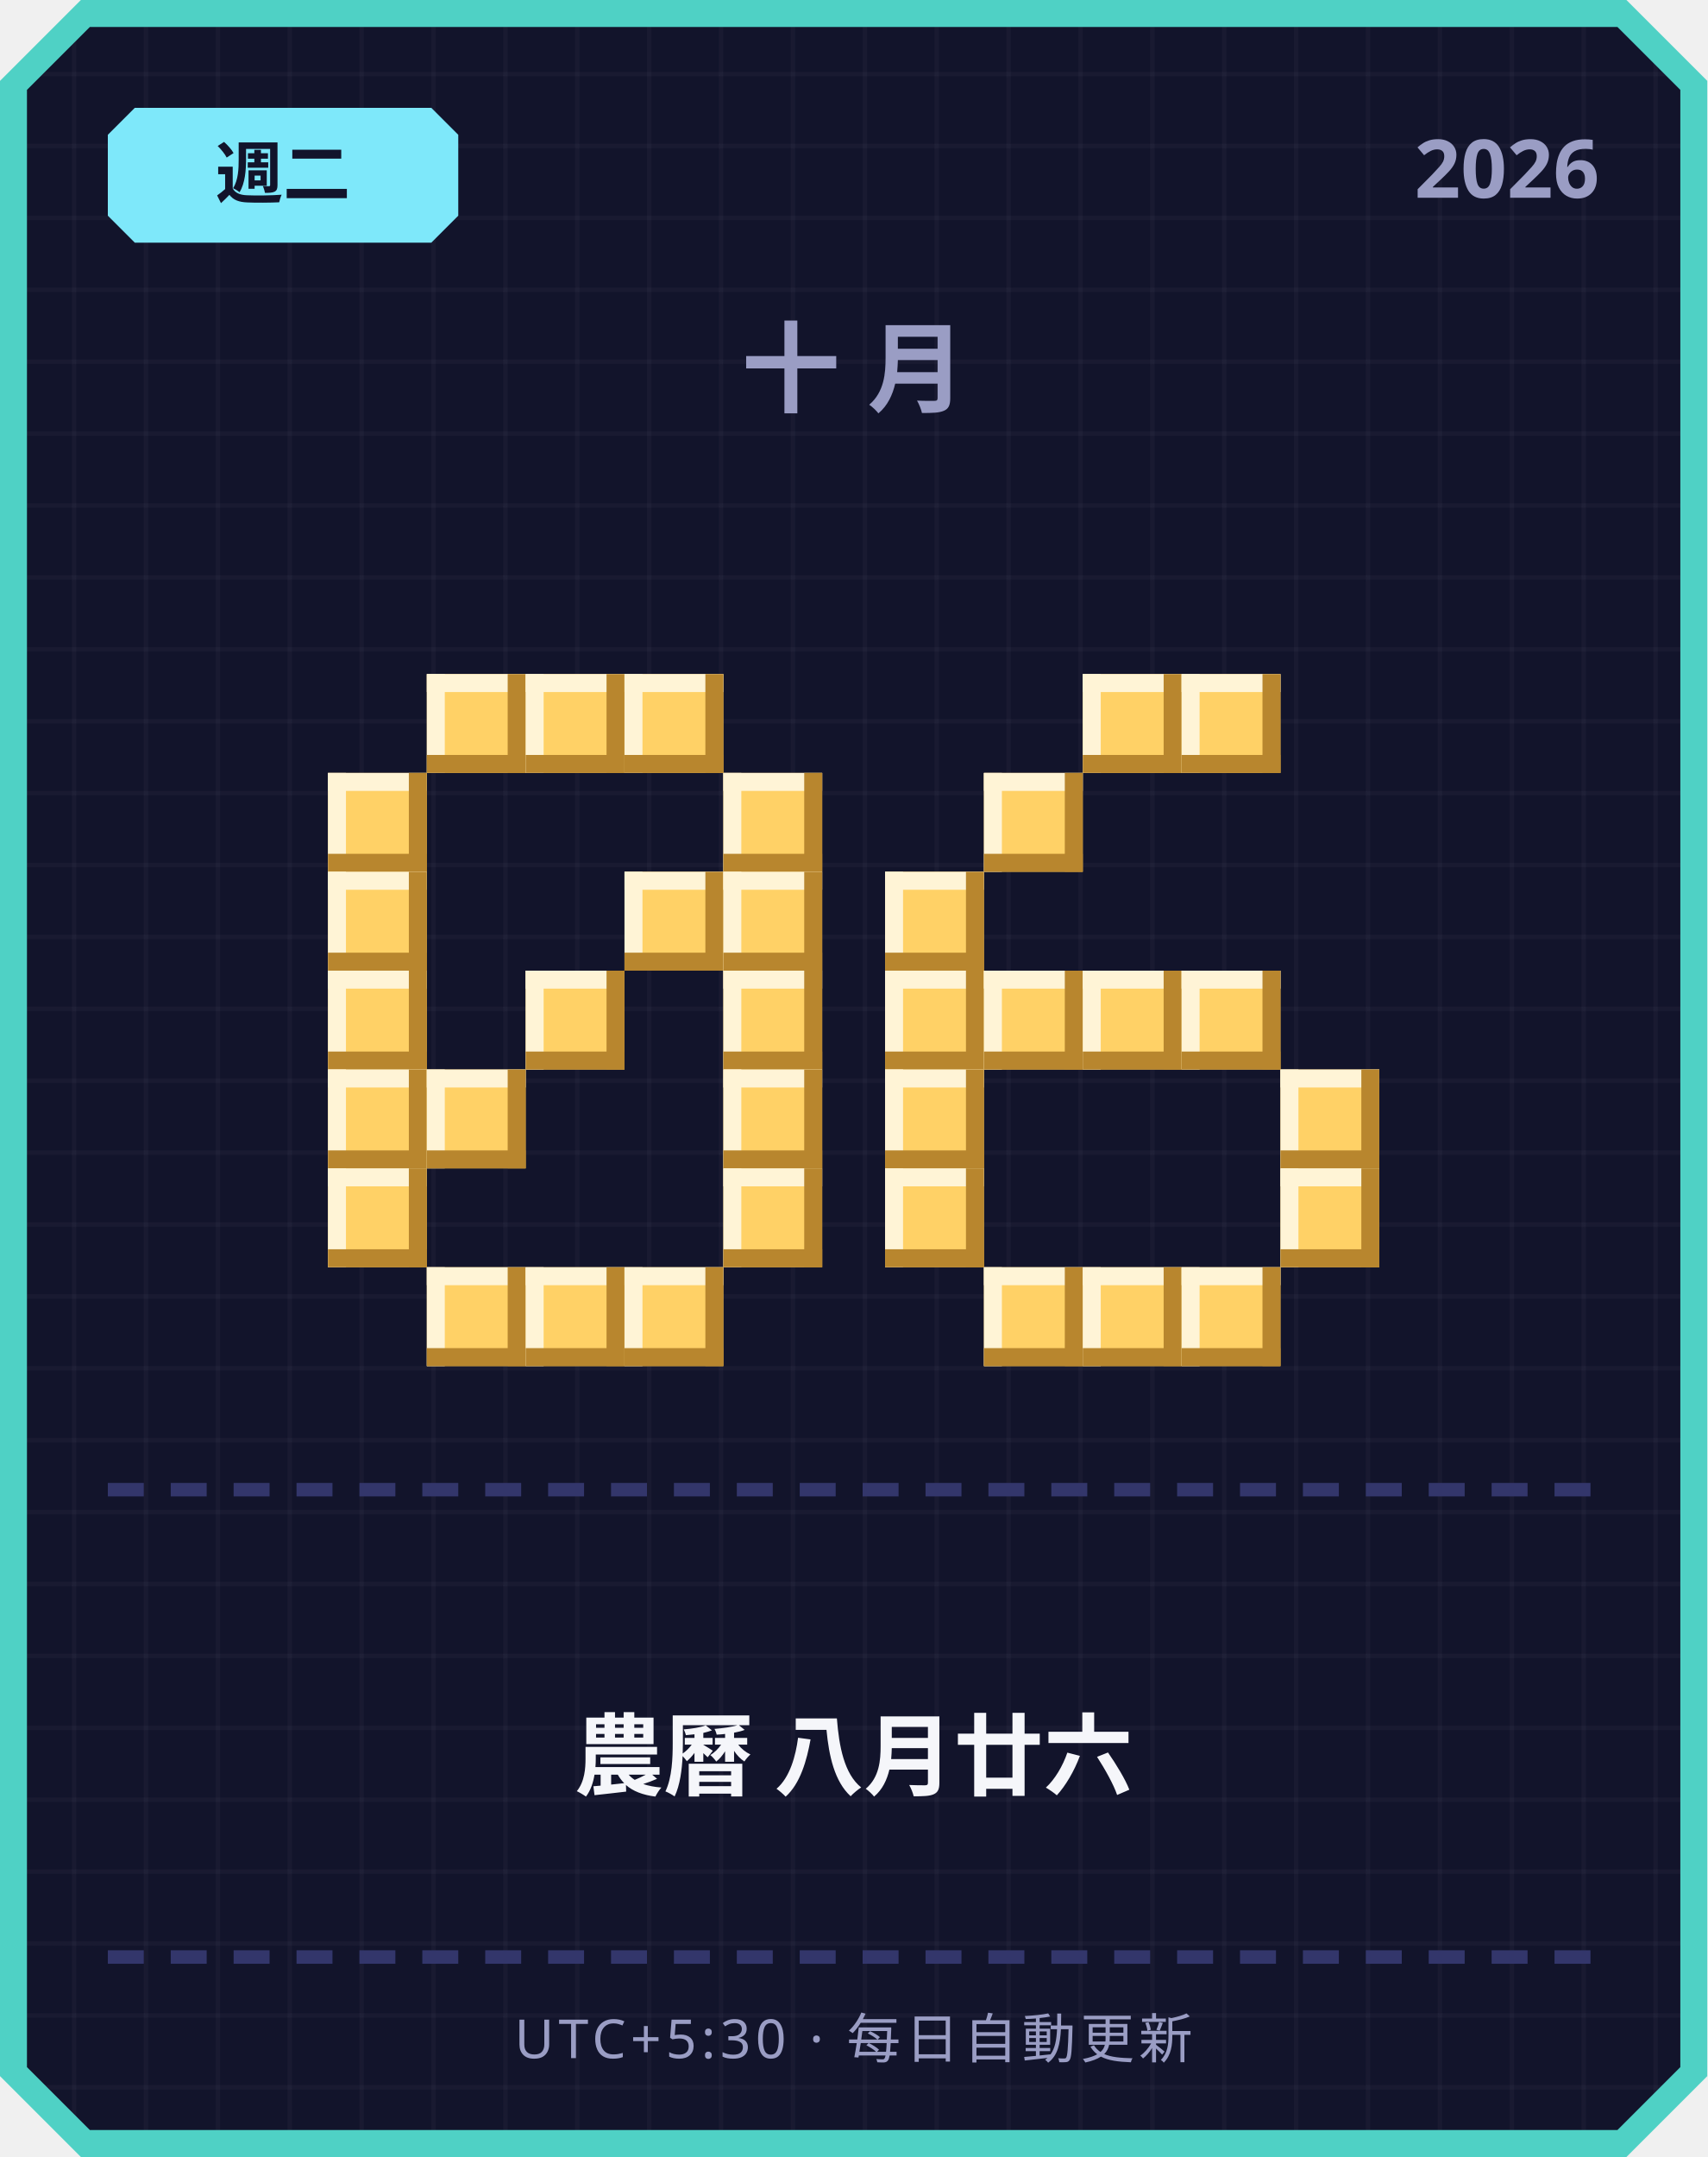
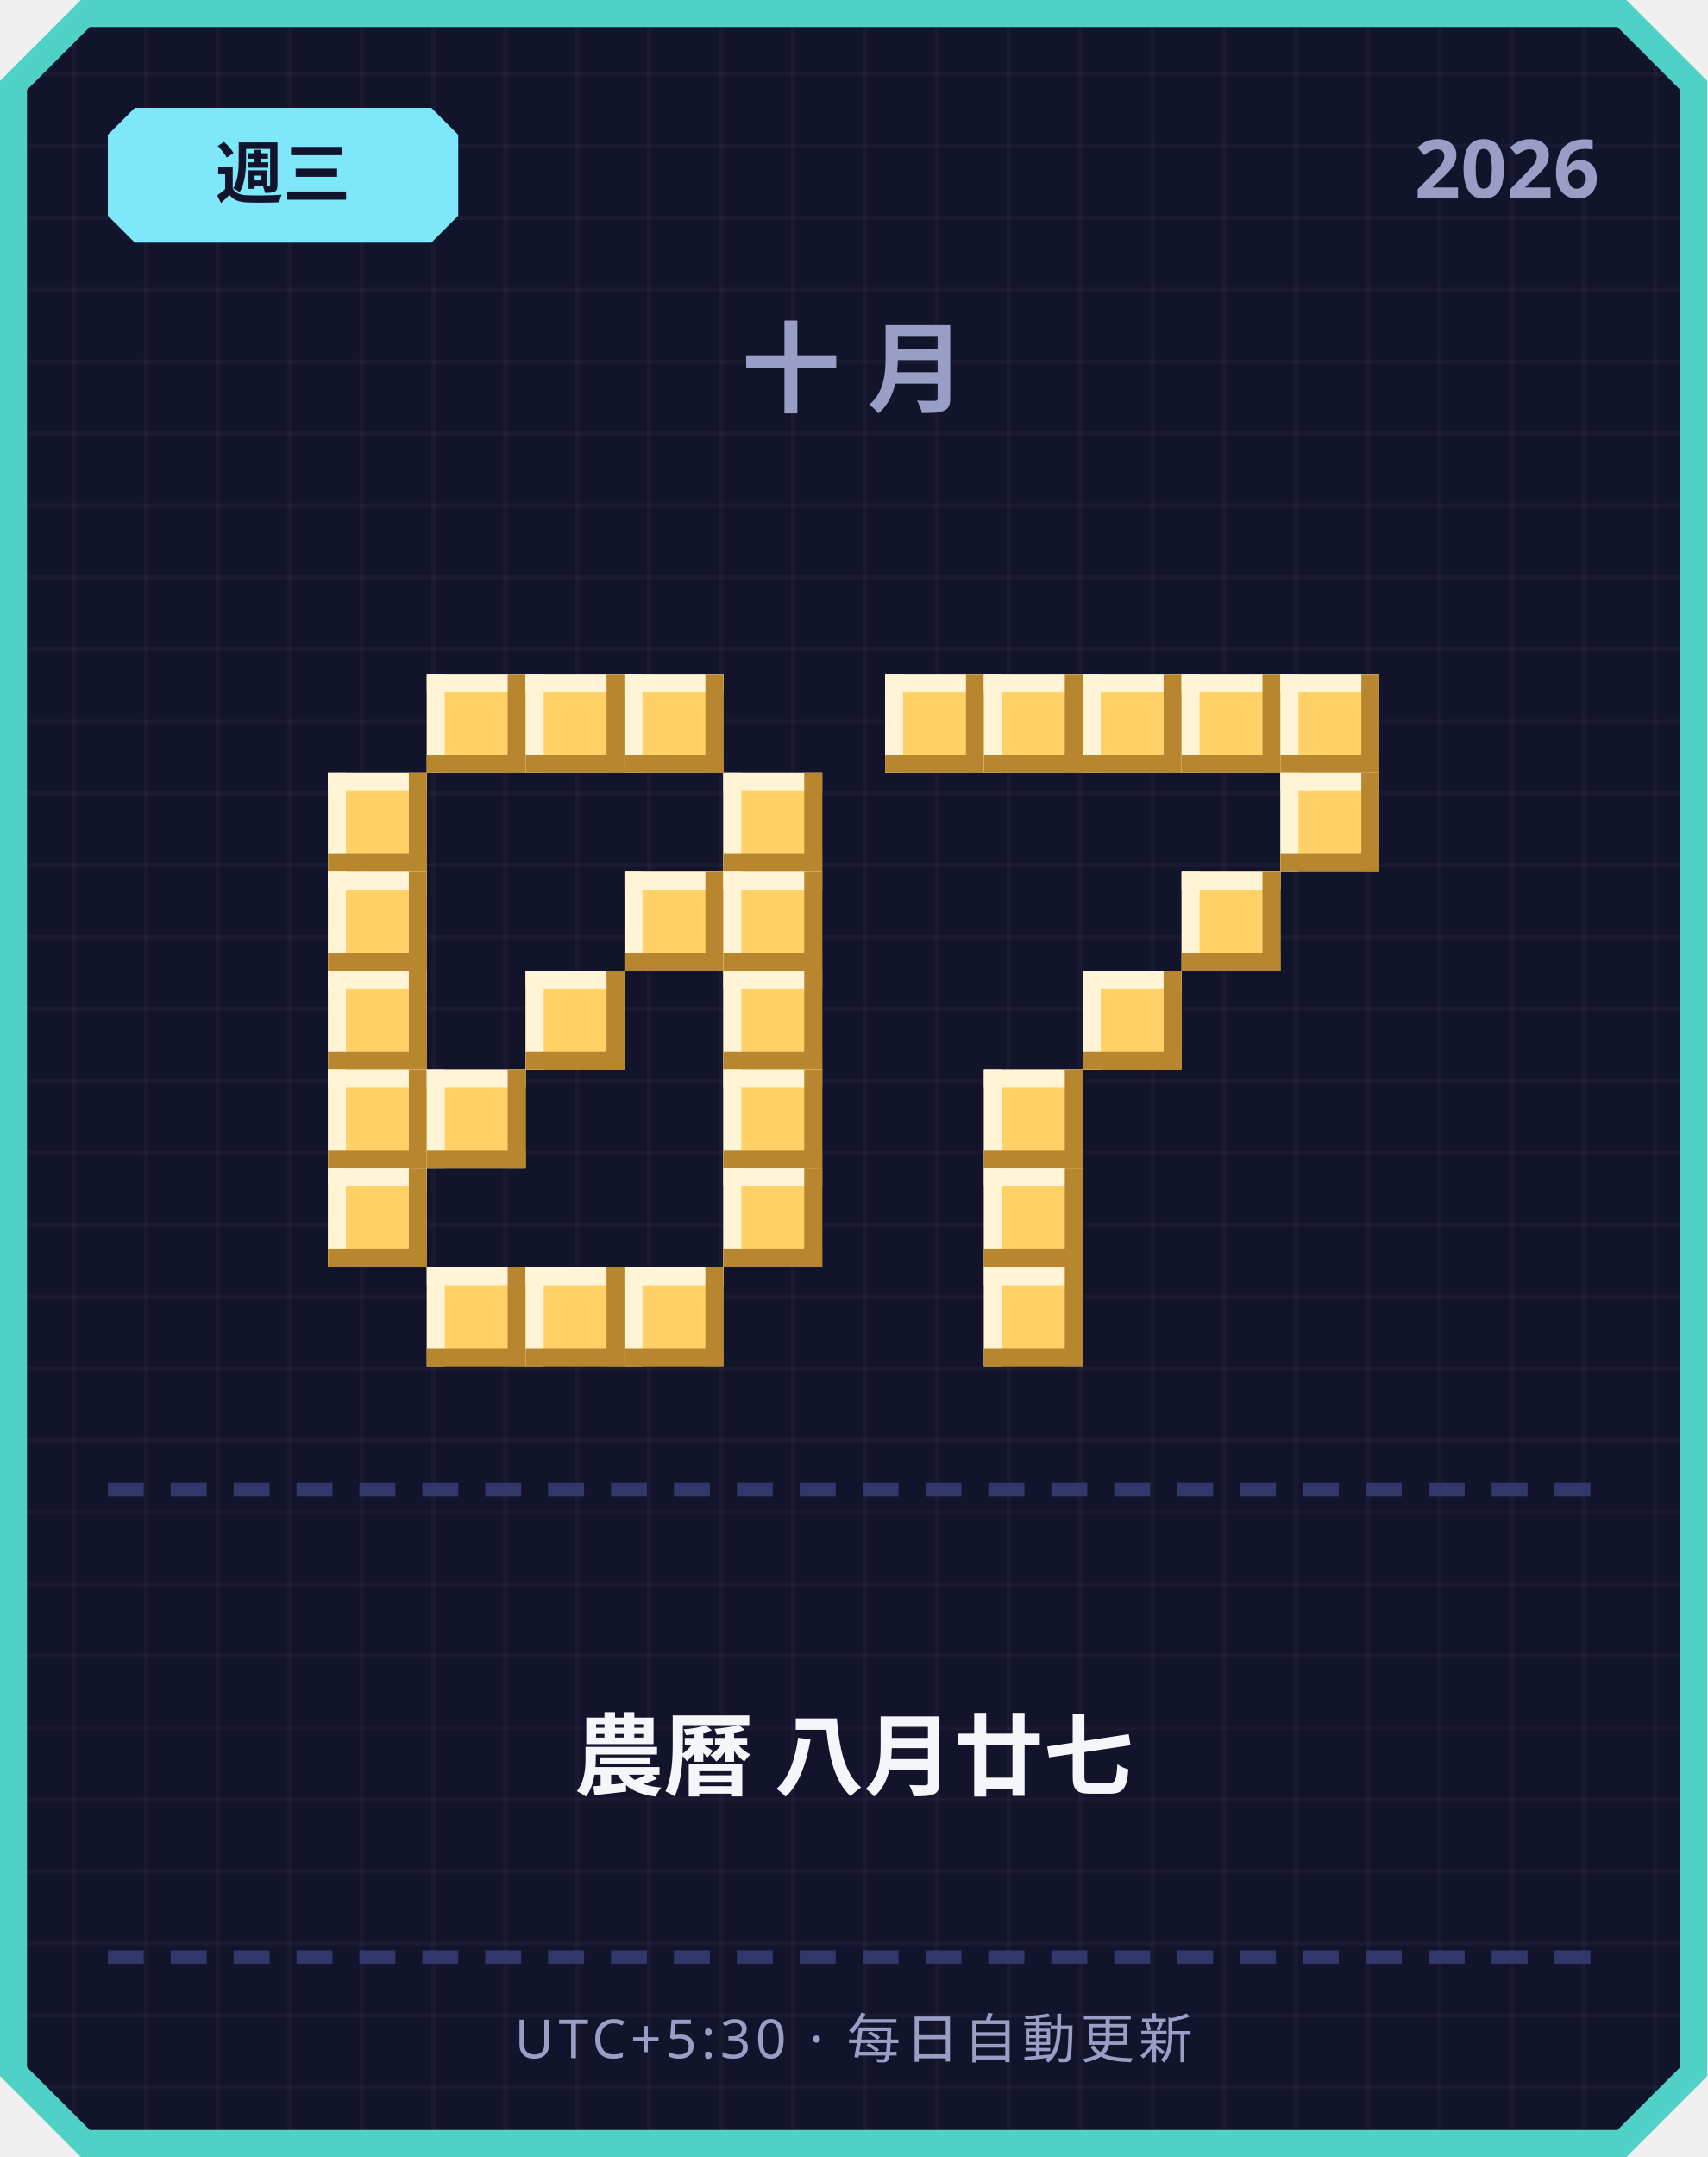
<svg xmlns="http://www.w3.org/2000/svg" width="380" height="480" viewBox="0 0 380 480">
  <defs>
    <pattern id="grid" width="16" height="16" patternUnits="userSpaceOnUse">
      <rect width="16" height="16" fill="#12142b" />
      <rect width="1" height="16" fill="#ffffff" opacity="0.03" />
      <rect width="16" height="1" fill="#ffffff" opacity="0.03" />
    </pattern>
  </defs>
  <path d="M 18,0 L 362,0 L 380,18 L 380,462 L 362,480 L 18,480 L 0,462 L 0,18 Z" fill="#4fd1c5" />
  <path d="M 20,6 L 360,6 L 374,20 L 374,460 L 360,474 L 20,474 L 6,460 L 6,20 Z" fill="url(#grid)" />
  <path d="M 30,24 L 96,24 L 102,30 L 102,48 L 96,54 L 30,54 L 24,48 L 24,30 Z" fill="#7ee8fa" />
-   <text x="63" y="44" text-anchor="middle" font-family="'Segoe UI', sans-serif" font-size="15" font-weight="700" fill="#12142b">週二</text>
+   <text x="63" y="44" text-anchor="middle" font-family="'Segoe UI', sans-serif" font-size="15" font-weight="700" fill="#12142b">週三</text>
  <text x="356" y="44" text-anchor="end" font-family="'Segoe UI', sans-serif" font-size="18" font-weight="700" fill="#9a9dc4">2026</text>
  <text x="190" y="90" text-anchor="middle" font-family="'Segoe UI', sans-serif" font-size="22" font-weight="700" letter-spacing="6" fill="#9a9dc4">十月</text>
  <rect x="95" y="150" width="22" height="22" fill="#ffd166" />
  <rect x="95" y="150" width="22" height="4" fill="#fff4d6" />
  <rect x="95" y="150" width="4" height="22" fill="#fff4d6" />
  <rect x="95" y="168" width="22" height="4" fill="#b8862e" />
  <rect x="113" y="150" width="4" height="22" fill="#b8862e" />
  <rect x="117" y="150" width="22" height="22" fill="#ffd166" />
  <rect x="117" y="150" width="22" height="4" fill="#fff4d6" />
  <rect x="117" y="150" width="4" height="22" fill="#fff4d6" />
  <rect x="117" y="168" width="22" height="4" fill="#b8862e" />
  <rect x="135" y="150" width="4" height="22" fill="#b8862e" />
  <rect x="139" y="150" width="22" height="22" fill="#ffd166" />
  <rect x="139" y="150" width="22" height="4" fill="#fff4d6" />
  <rect x="139" y="150" width="4" height="22" fill="#fff4d6" />
  <rect x="139" y="168" width="22" height="4" fill="#b8862e" />
  <rect x="157" y="150" width="4" height="22" fill="#b8862e" />
  <rect x="73" y="172" width="22" height="22" fill="#ffd166" />
  <rect x="73" y="172" width="22" height="4" fill="#fff4d6" />
  <rect x="73" y="172" width="4" height="22" fill="#fff4d6" />
  <rect x="73" y="190" width="22" height="4" fill="#b8862e" />
  <rect x="91" y="172" width="4" height="22" fill="#b8862e" />
  <rect x="161" y="172" width="22" height="22" fill="#ffd166" />
  <rect x="161" y="172" width="22" height="4" fill="#fff4d6" />
  <rect x="161" y="172" width="4" height="22" fill="#fff4d6" />
  <rect x="161" y="190" width="22" height="4" fill="#b8862e" />
  <rect x="179" y="172" width="4" height="22" fill="#b8862e" />
  <rect x="73" y="194" width="22" height="22" fill="#ffd166" />
  <rect x="73" y="194" width="22" height="4" fill="#fff4d6" />
  <rect x="73" y="194" width="4" height="22" fill="#fff4d6" />
  <rect x="73" y="212" width="22" height="4" fill="#b8862e" />
  <rect x="91" y="194" width="4" height="22" fill="#b8862e" />
  <rect x="139" y="194" width="22" height="22" fill="#ffd166" />
  <rect x="139" y="194" width="22" height="4" fill="#fff4d6" />
  <rect x="139" y="194" width="4" height="22" fill="#fff4d6" />
  <rect x="139" y="212" width="22" height="4" fill="#b8862e" />
  <rect x="157" y="194" width="4" height="22" fill="#b8862e" />
  <rect x="161" y="194" width="22" height="22" fill="#ffd166" />
  <rect x="161" y="194" width="22" height="4" fill="#fff4d6" />
  <rect x="161" y="194" width="4" height="22" fill="#fff4d6" />
  <rect x="161" y="212" width="22" height="4" fill="#b8862e" />
  <rect x="179" y="194" width="4" height="22" fill="#b8862e" />
  <rect x="73" y="216" width="22" height="22" fill="#ffd166" />
  <rect x="73" y="216" width="22" height="4" fill="#fff4d6" />
  <rect x="73" y="216" width="4" height="22" fill="#fff4d6" />
  <rect x="73" y="234" width="22" height="4" fill="#b8862e" />
  <rect x="91" y="216" width="4" height="22" fill="#b8862e" />
  <rect x="117" y="216" width="22" height="22" fill="#ffd166" />
  <rect x="117" y="216" width="22" height="4" fill="#fff4d6" />
  <rect x="117" y="216" width="4" height="22" fill="#fff4d6" />
  <rect x="117" y="234" width="22" height="4" fill="#b8862e" />
  <rect x="135" y="216" width="4" height="22" fill="#b8862e" />
  <rect x="161" y="216" width="22" height="22" fill="#ffd166" />
  <rect x="161" y="216" width="22" height="4" fill="#fff4d6" />
  <rect x="161" y="216" width="4" height="22" fill="#fff4d6" />
  <rect x="161" y="234" width="22" height="4" fill="#b8862e" />
  <rect x="179" y="216" width="4" height="22" fill="#b8862e" />
  <rect x="73" y="238" width="22" height="22" fill="#ffd166" />
  <rect x="73" y="238" width="22" height="4" fill="#fff4d6" />
  <rect x="73" y="238" width="4" height="22" fill="#fff4d6" />
  <rect x="73" y="256" width="22" height="4" fill="#b8862e" />
  <rect x="91" y="238" width="4" height="22" fill="#b8862e" />
  <rect x="95" y="238" width="22" height="22" fill="#ffd166" />
  <rect x="95" y="238" width="22" height="4" fill="#fff4d6" />
  <rect x="95" y="238" width="4" height="22" fill="#fff4d6" />
  <rect x="95" y="256" width="22" height="4" fill="#b8862e" />
  <rect x="113" y="238" width="4" height="22" fill="#b8862e" />
  <rect x="161" y="238" width="22" height="22" fill="#ffd166" />
  <rect x="161" y="238" width="22" height="4" fill="#fff4d6" />
  <rect x="161" y="238" width="4" height="22" fill="#fff4d6" />
  <rect x="161" y="256" width="22" height="4" fill="#b8862e" />
  <rect x="179" y="238" width="4" height="22" fill="#b8862e" />
  <rect x="73" y="260" width="22" height="22" fill="#ffd166" />
  <rect x="73" y="260" width="22" height="4" fill="#fff4d6" />
  <rect x="73" y="260" width="4" height="22" fill="#fff4d6" />
  <rect x="73" y="278" width="22" height="4" fill="#b8862e" />
  <rect x="91" y="260" width="4" height="22" fill="#b8862e" />
  <rect x="161" y="260" width="22" height="22" fill="#ffd166" />
  <rect x="161" y="260" width="22" height="4" fill="#fff4d6" />
  <rect x="161" y="260" width="4" height="22" fill="#fff4d6" />
  <rect x="161" y="278" width="22" height="4" fill="#b8862e" />
  <rect x="179" y="260" width="4" height="22" fill="#b8862e" />
  <rect x="95" y="282" width="22" height="22" fill="#ffd166" />
  <rect x="95" y="282" width="22" height="4" fill="#fff4d6" />
  <rect x="95" y="282" width="4" height="22" fill="#fff4d6" />
  <rect x="95" y="300" width="22" height="4" fill="#b8862e" />
  <rect x="113" y="282" width="4" height="22" fill="#b8862e" />
  <rect x="117" y="282" width="22" height="22" fill="#ffd166" />
  <rect x="117" y="282" width="22" height="4" fill="#fff4d6" />
  <rect x="117" y="282" width="4" height="22" fill="#fff4d6" />
  <rect x="117" y="300" width="22" height="4" fill="#b8862e" />
  <rect x="135" y="282" width="4" height="22" fill="#b8862e" />
  <rect x="139" y="282" width="22" height="22" fill="#ffd166" />
  <rect x="139" y="282" width="22" height="4" fill="#fff4d6" />
  <rect x="139" y="282" width="4" height="22" fill="#fff4d6" />
  <rect x="139" y="300" width="22" height="4" fill="#b8862e" />
  <rect x="157" y="282" width="4" height="22" fill="#b8862e" />
+   <rect x="197" y="150" width="22" height="22" fill="#ffd166" />
+   <rect x="197" y="150" width="22" height="4" fill="#fff4d6" />
+   <rect x="197" y="150" width="4" height="22" fill="#fff4d6" />
+   <rect x="197" y="168" width="22" height="4" fill="#b8862e" />
+   <rect x="215" y="150" width="4" height="22" fill="#b8862e" />
+   <rect x="219" y="150" width="22" height="22" fill="#ffd166" />
+   <rect x="219" y="150" width="22" height="4" fill="#fff4d6" />
+   <rect x="219" y="150" width="4" height="22" fill="#fff4d6" />
+   <rect x="219" y="168" width="22" height="4" fill="#b8862e" />
+   <rect x="237" y="150" width="4" height="22" fill="#b8862e" />
  <rect x="241" y="150" width="22" height="22" fill="#ffd166" />
  <rect x="241" y="150" width="22" height="4" fill="#fff4d6" />
  <rect x="241" y="150" width="4" height="22" fill="#fff4d6" />
  <rect x="241" y="168" width="22" height="4" fill="#b8862e" />
  <rect x="259" y="150" width="4" height="22" fill="#b8862e" />
  <rect x="263" y="150" width="22" height="22" fill="#ffd166" />
  <rect x="263" y="150" width="22" height="4" fill="#fff4d6" />
  <rect x="263" y="150" width="4" height="22" fill="#fff4d6" />
  <rect x="263" y="168" width="22" height="4" fill="#b8862e" />
  <rect x="281" y="150" width="4" height="22" fill="#b8862e" />
-   <rect x="219" y="172" width="22" height="22" fill="#ffd166" />
-   <rect x="219" y="172" width="22" height="4" fill="#fff4d6" />
-   <rect x="219" y="172" width="4" height="22" fill="#fff4d6" />
-   <rect x="219" y="190" width="22" height="4" fill="#b8862e" />
-   <rect x="237" y="172" width="4" height="22" fill="#b8862e" />
-   <rect x="197" y="194" width="22" height="22" fill="#ffd166" />
-   <rect x="197" y="194" width="22" height="4" fill="#fff4d6" />
-   <rect x="197" y="194" width="4" height="22" fill="#fff4d6" />
-   <rect x="197" y="212" width="22" height="4" fill="#b8862e" />
-   <rect x="215" y="194" width="4" height="22" fill="#b8862e" />
-   <rect x="197" y="216" width="22" height="22" fill="#ffd166" />
-   <rect x="197" y="216" width="22" height="4" fill="#fff4d6" />
-   <rect x="197" y="216" width="4" height="22" fill="#fff4d6" />
-   <rect x="197" y="234" width="22" height="4" fill="#b8862e" />
-   <rect x="215" y="216" width="4" height="22" fill="#b8862e" />
-   <rect x="219" y="216" width="22" height="22" fill="#ffd166" />
-   <rect x="219" y="216" width="22" height="4" fill="#fff4d6" />
-   <rect x="219" y="216" width="4" height="22" fill="#fff4d6" />
-   <rect x="219" y="234" width="22" height="4" fill="#b8862e" />
-   <rect x="237" y="216" width="4" height="22" fill="#b8862e" />
+   <rect x="285" y="150" width="22" height="22" fill="#ffd166" />
+   <rect x="285" y="150" width="22" height="4" fill="#fff4d6" />
+   <rect x="285" y="150" width="4" height="22" fill="#fff4d6" />
+   <rect x="285" y="168" width="22" height="4" fill="#b8862e" />
+   <rect x="303" y="150" width="4" height="22" fill="#b8862e" />
+   <rect x="285" y="172" width="22" height="22" fill="#ffd166" />
+   <rect x="285" y="172" width="22" height="4" fill="#fff4d6" />
+   <rect x="285" y="172" width="4" height="22" fill="#fff4d6" />
+   <rect x="285" y="190" width="22" height="4" fill="#b8862e" />
+   <rect x="303" y="172" width="4" height="22" fill="#b8862e" />
+   <rect x="263" y="194" width="22" height="22" fill="#ffd166" />
+   <rect x="263" y="194" width="22" height="4" fill="#fff4d6" />
+   <rect x="263" y="194" width="4" height="22" fill="#fff4d6" />
+   <rect x="263" y="212" width="22" height="4" fill="#b8862e" />
+   <rect x="281" y="194" width="4" height="22" fill="#b8862e" />
  <rect x="241" y="216" width="22" height="22" fill="#ffd166" />
  <rect x="241" y="216" width="22" height="4" fill="#fff4d6" />
  <rect x="241" y="216" width="4" height="22" fill="#fff4d6" />
  <rect x="241" y="234" width="22" height="4" fill="#b8862e" />
  <rect x="259" y="216" width="4" height="22" fill="#b8862e" />
-   <rect x="263" y="216" width="22" height="22" fill="#ffd166" />
-   <rect x="263" y="216" width="22" height="4" fill="#fff4d6" />
-   <rect x="263" y="216" width="4" height="22" fill="#fff4d6" />
-   <rect x="263" y="234" width="22" height="4" fill="#b8862e" />
-   <rect x="281" y="216" width="4" height="22" fill="#b8862e" />
-   <rect x="197" y="238" width="22" height="22" fill="#ffd166" />
-   <rect x="197" y="238" width="22" height="4" fill="#fff4d6" />
-   <rect x="197" y="238" width="4" height="22" fill="#fff4d6" />
-   <rect x="197" y="256" width="22" height="4" fill="#b8862e" />
-   <rect x="215" y="238" width="4" height="22" fill="#b8862e" />
-   <rect x="285" y="238" width="22" height="22" fill="#ffd166" />
-   <rect x="285" y="238" width="22" height="4" fill="#fff4d6" />
-   <rect x="285" y="238" width="4" height="22" fill="#fff4d6" />
-   <rect x="285" y="256" width="22" height="4" fill="#b8862e" />
-   <rect x="303" y="238" width="4" height="22" fill="#b8862e" />
-   <rect x="197" y="260" width="22" height="22" fill="#ffd166" />
-   <rect x="197" y="260" width="22" height="4" fill="#fff4d6" />
-   <rect x="197" y="260" width="4" height="22" fill="#fff4d6" />
-   <rect x="197" y="278" width="22" height="4" fill="#b8862e" />
-   <rect x="215" y="260" width="4" height="22" fill="#b8862e" />
-   <rect x="285" y="260" width="22" height="22" fill="#ffd166" />
-   <rect x="285" y="260" width="22" height="4" fill="#fff4d6" />
-   <rect x="285" y="260" width="4" height="22" fill="#fff4d6" />
-   <rect x="285" y="278" width="22" height="4" fill="#b8862e" />
-   <rect x="303" y="260" width="4" height="22" fill="#b8862e" />
+   <rect x="219" y="238" width="22" height="22" fill="#ffd166" />
+   <rect x="219" y="238" width="22" height="4" fill="#fff4d6" />
+   <rect x="219" y="238" width="4" height="22" fill="#fff4d6" />
+   <rect x="219" y="256" width="22" height="4" fill="#b8862e" />
+   <rect x="237" y="238" width="4" height="22" fill="#b8862e" />
+   <rect x="219" y="260" width="22" height="22" fill="#ffd166" />
+   <rect x="219" y="260" width="22" height="4" fill="#fff4d6" />
+   <rect x="219" y="260" width="4" height="22" fill="#fff4d6" />
+   <rect x="219" y="278" width="22" height="4" fill="#b8862e" />
+   <rect x="237" y="260" width="4" height="22" fill="#b8862e" />
  <rect x="219" y="282" width="22" height="22" fill="#ffd166" />
  <rect x="219" y="282" width="22" height="4" fill="#fff4d6" />
  <rect x="219" y="282" width="4" height="22" fill="#fff4d6" />
  <rect x="219" y="300" width="22" height="4" fill="#b8862e" />
  <rect x="237" y="282" width="4" height="22" fill="#b8862e" />
-   <rect x="241" y="282" width="22" height="22" fill="#ffd166" />
-   <rect x="241" y="282" width="22" height="4" fill="#fff4d6" />
-   <rect x="241" y="282" width="4" height="22" fill="#fff4d6" />
-   <rect x="241" y="300" width="22" height="4" fill="#b8862e" />
-   <rect x="259" y="282" width="4" height="22" fill="#b8862e" />
-   <rect x="263" y="282" width="22" height="22" fill="#ffd166" />
-   <rect x="263" y="282" width="22" height="4" fill="#fff4d6" />
-   <rect x="263" y="282" width="4" height="22" fill="#fff4d6" />
-   <rect x="263" y="300" width="22" height="4" fill="#b8862e" />
-   <rect x="281" y="282" width="4" height="22" fill="#b8862e" />
  <rect x="24" y="330" width="8" height="3" fill="#33366b" />
  <rect x="38" y="330" width="8" height="3" fill="#33366b" />
  <rect x="52" y="330" width="8" height="3" fill="#33366b" />
  <rect x="66" y="330" width="8" height="3" fill="#33366b" />
  <rect x="80" y="330" width="8" height="3" fill="#33366b" />
  <rect x="94" y="330" width="8" height="3" fill="#33366b" />
  <rect x="108" y="330" width="8" height="3" fill="#33366b" />
  <rect x="122" y="330" width="8" height="3" fill="#33366b" />
  <rect x="136" y="330" width="8" height="3" fill="#33366b" />
  <rect x="150" y="330" width="8" height="3" fill="#33366b" />
  <rect x="164" y="330" width="8" height="3" fill="#33366b" />
  <rect x="178" y="330" width="8" height="3" fill="#33366b" />
  <rect x="192" y="330" width="8" height="3" fill="#33366b" />
  <rect x="206" y="330" width="8" height="3" fill="#33366b" />
  <rect x="220" y="330" width="8" height="3" fill="#33366b" />
  <rect x="234" y="330" width="8" height="3" fill="#33366b" />
  <rect x="248" y="330" width="8" height="3" fill="#33366b" />
  <rect x="262" y="330" width="8" height="3" fill="#33366b" />
  <rect x="276" y="330" width="8" height="3" fill="#33366b" />
  <rect x="290" y="330" width="8" height="3" fill="#33366b" />
  <rect x="304" y="330" width="8" height="3" fill="#33366b" />
  <rect x="318" y="330" width="8" height="3" fill="#33366b" />
  <rect x="332" y="330" width="8" height="3" fill="#33366b" />
  <rect x="346" y="330" width="8" height="3" fill="#33366b" />
-   <text x="190" y="398" text-anchor="middle" font-family="'Segoe UI', 'Microsoft JhengHei', sans-serif" font-size="20" font-weight="700" fill="#f5f6fa">農曆 八月廿六</text>
+   <text x="190" y="398" text-anchor="middle" font-family="'Segoe UI', 'Microsoft JhengHei', sans-serif" font-size="20" font-weight="700" fill="#f5f6fa">農曆 八月廿七</text>
  <rect x="24" y="434" width="8" height="3" fill="#33366b" />
  <rect x="38" y="434" width="8" height="3" fill="#33366b" />
  <rect x="52" y="434" width="8" height="3" fill="#33366b" />
  <rect x="66" y="434" width="8" height="3" fill="#33366b" />
  <rect x="80" y="434" width="8" height="3" fill="#33366b" />
  <rect x="94" y="434" width="8" height="3" fill="#33366b" />
  <rect x="108" y="434" width="8" height="3" fill="#33366b" />
  <rect x="122" y="434" width="8" height="3" fill="#33366b" />
  <rect x="136" y="434" width="8" height="3" fill="#33366b" />
  <rect x="150" y="434" width="8" height="3" fill="#33366b" />
  <rect x="164" y="434" width="8" height="3" fill="#33366b" />
  <rect x="178" y="434" width="8" height="3" fill="#33366b" />
  <rect x="192" y="434" width="8" height="3" fill="#33366b" />
  <rect x="206" y="434" width="8" height="3" fill="#33366b" />
  <rect x="220" y="434" width="8" height="3" fill="#33366b" />
  <rect x="234" y="434" width="8" height="3" fill="#33366b" />
  <rect x="248" y="434" width="8" height="3" fill="#33366b" />
  <rect x="262" y="434" width="8" height="3" fill="#33366b" />
  <rect x="276" y="434" width="8" height="3" fill="#33366b" />
  <rect x="290" y="434" width="8" height="3" fill="#33366b" />
  <rect x="304" y="434" width="8" height="3" fill="#33366b" />
  <rect x="318" y="434" width="8" height="3" fill="#33366b" />
  <rect x="332" y="434" width="8" height="3" fill="#33366b" />
  <rect x="346" y="434" width="8" height="3" fill="#33366b" />
  <text x="190" y="458" text-anchor="middle" font-family="'Segoe UI', sans-serif" font-size="12" letter-spacing="1" fill="#9a9dc4">UTC+5:30 · 每日自動更新</text>
</svg>
